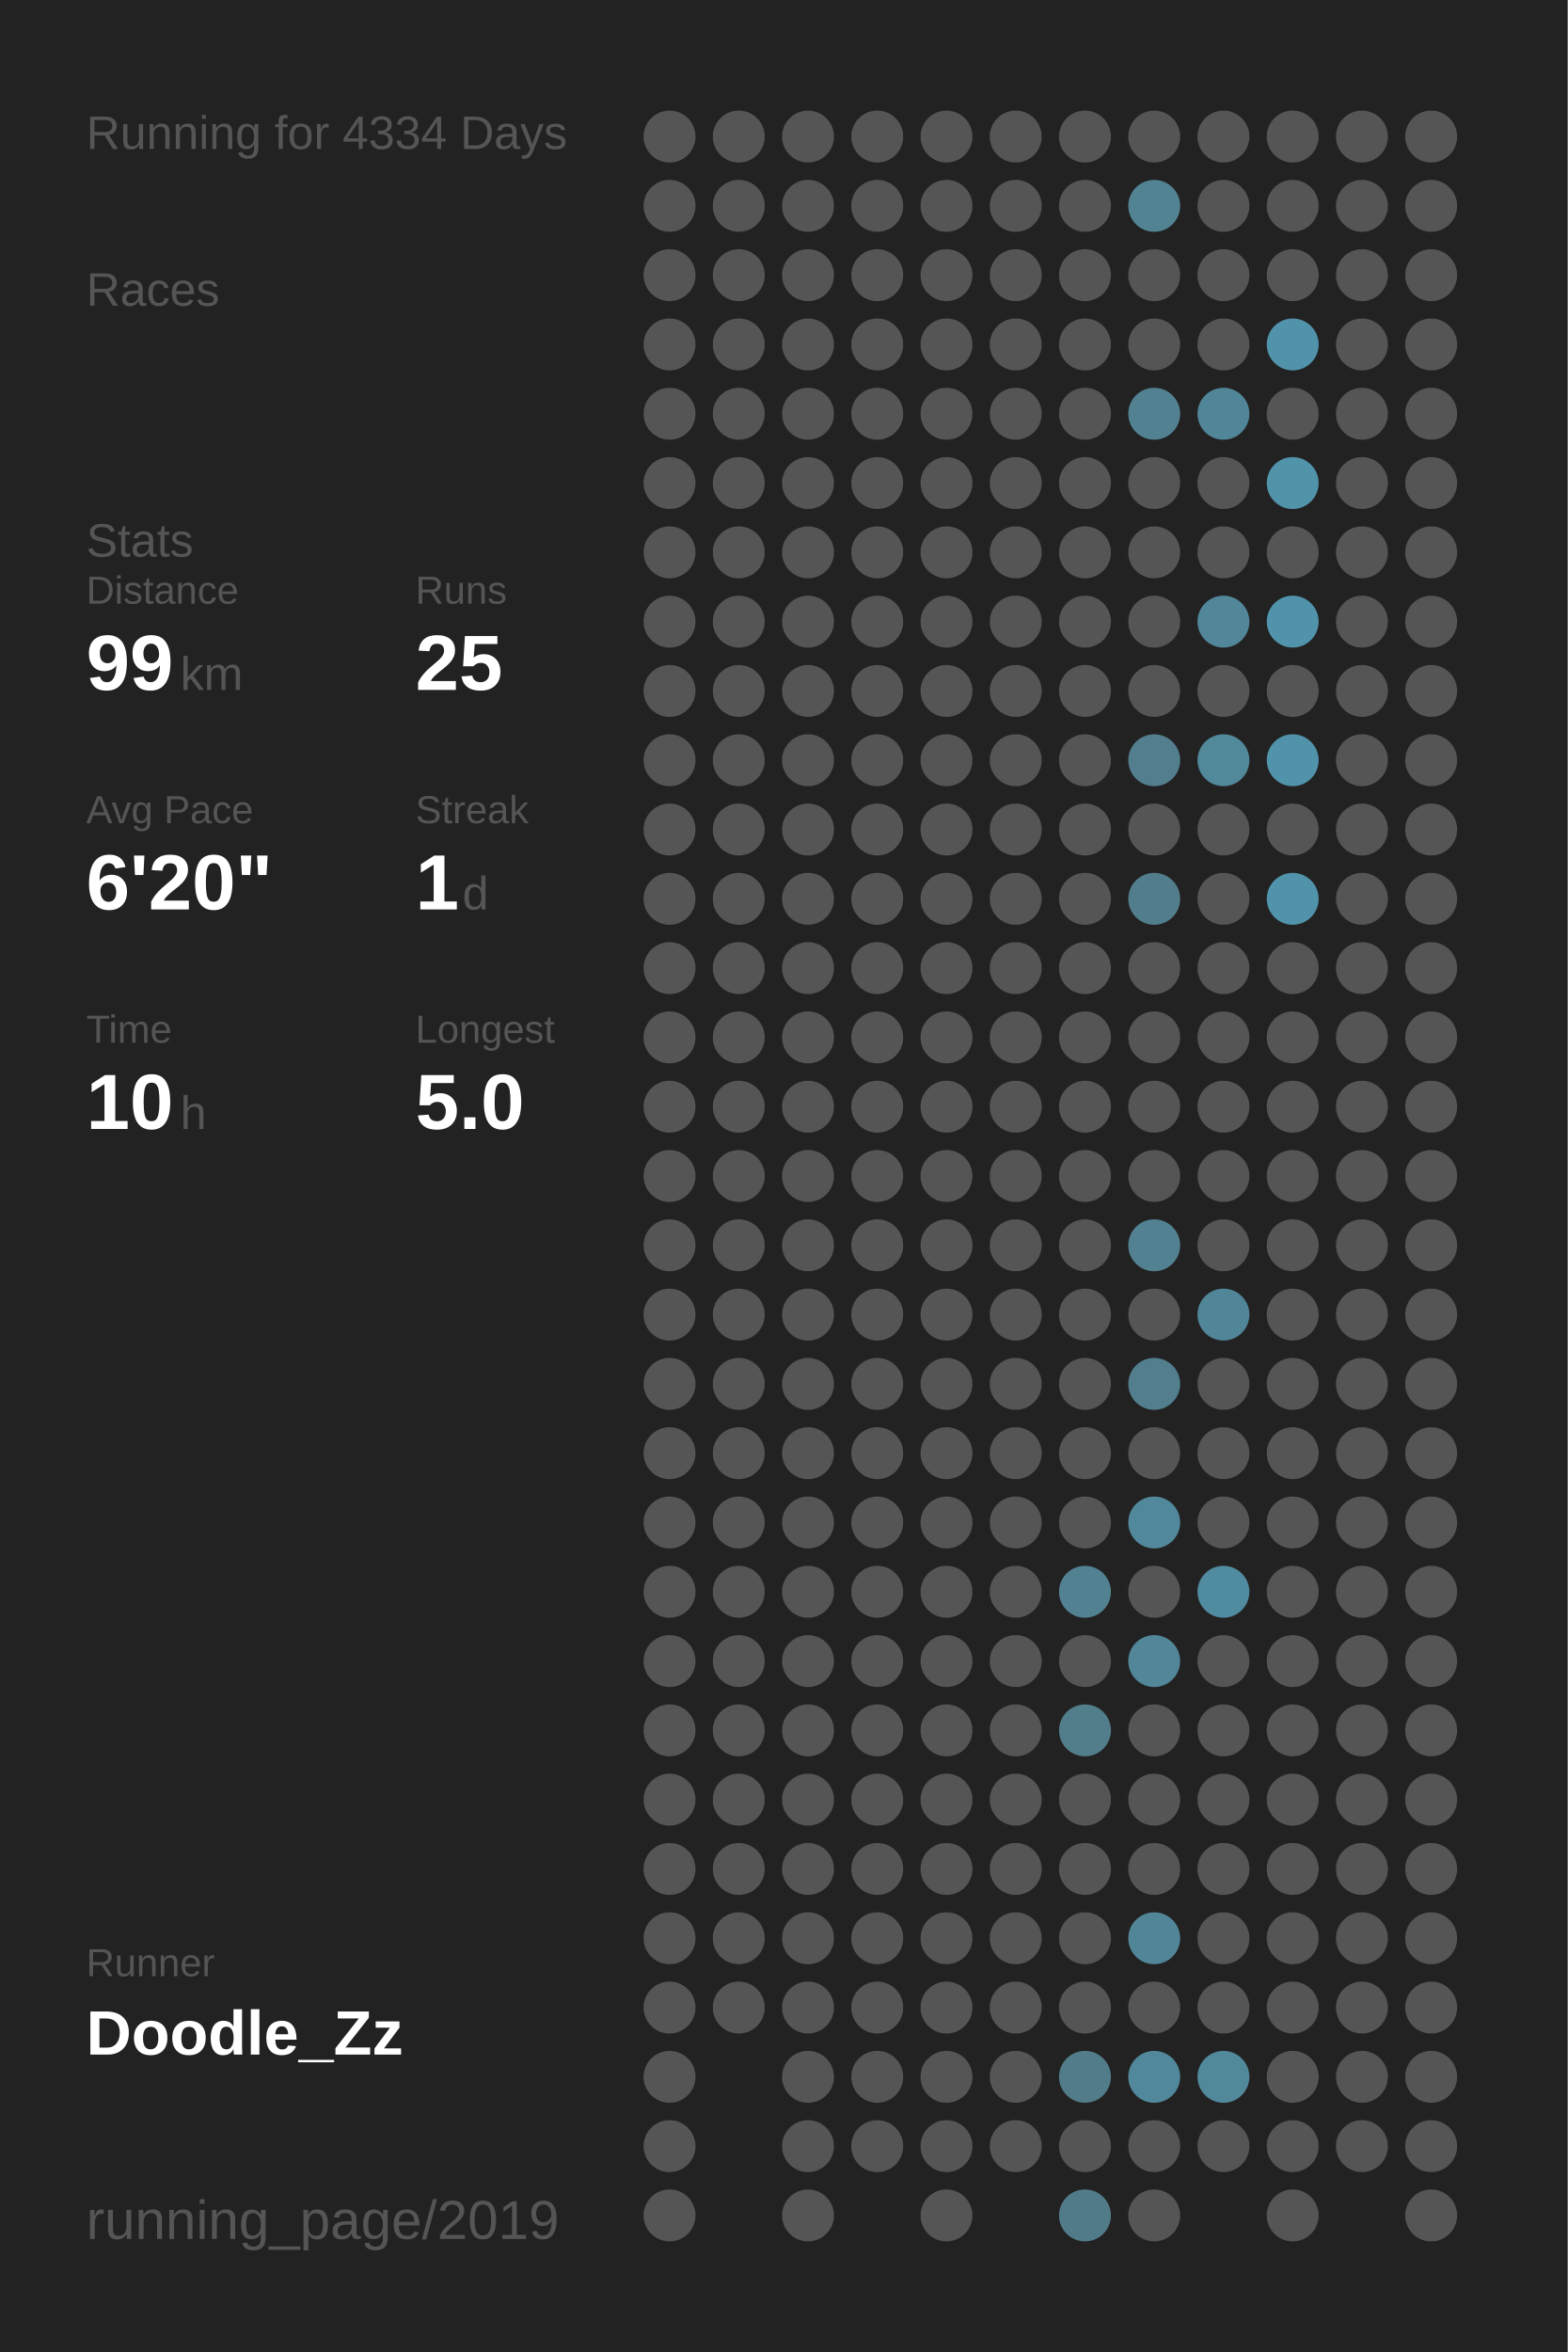
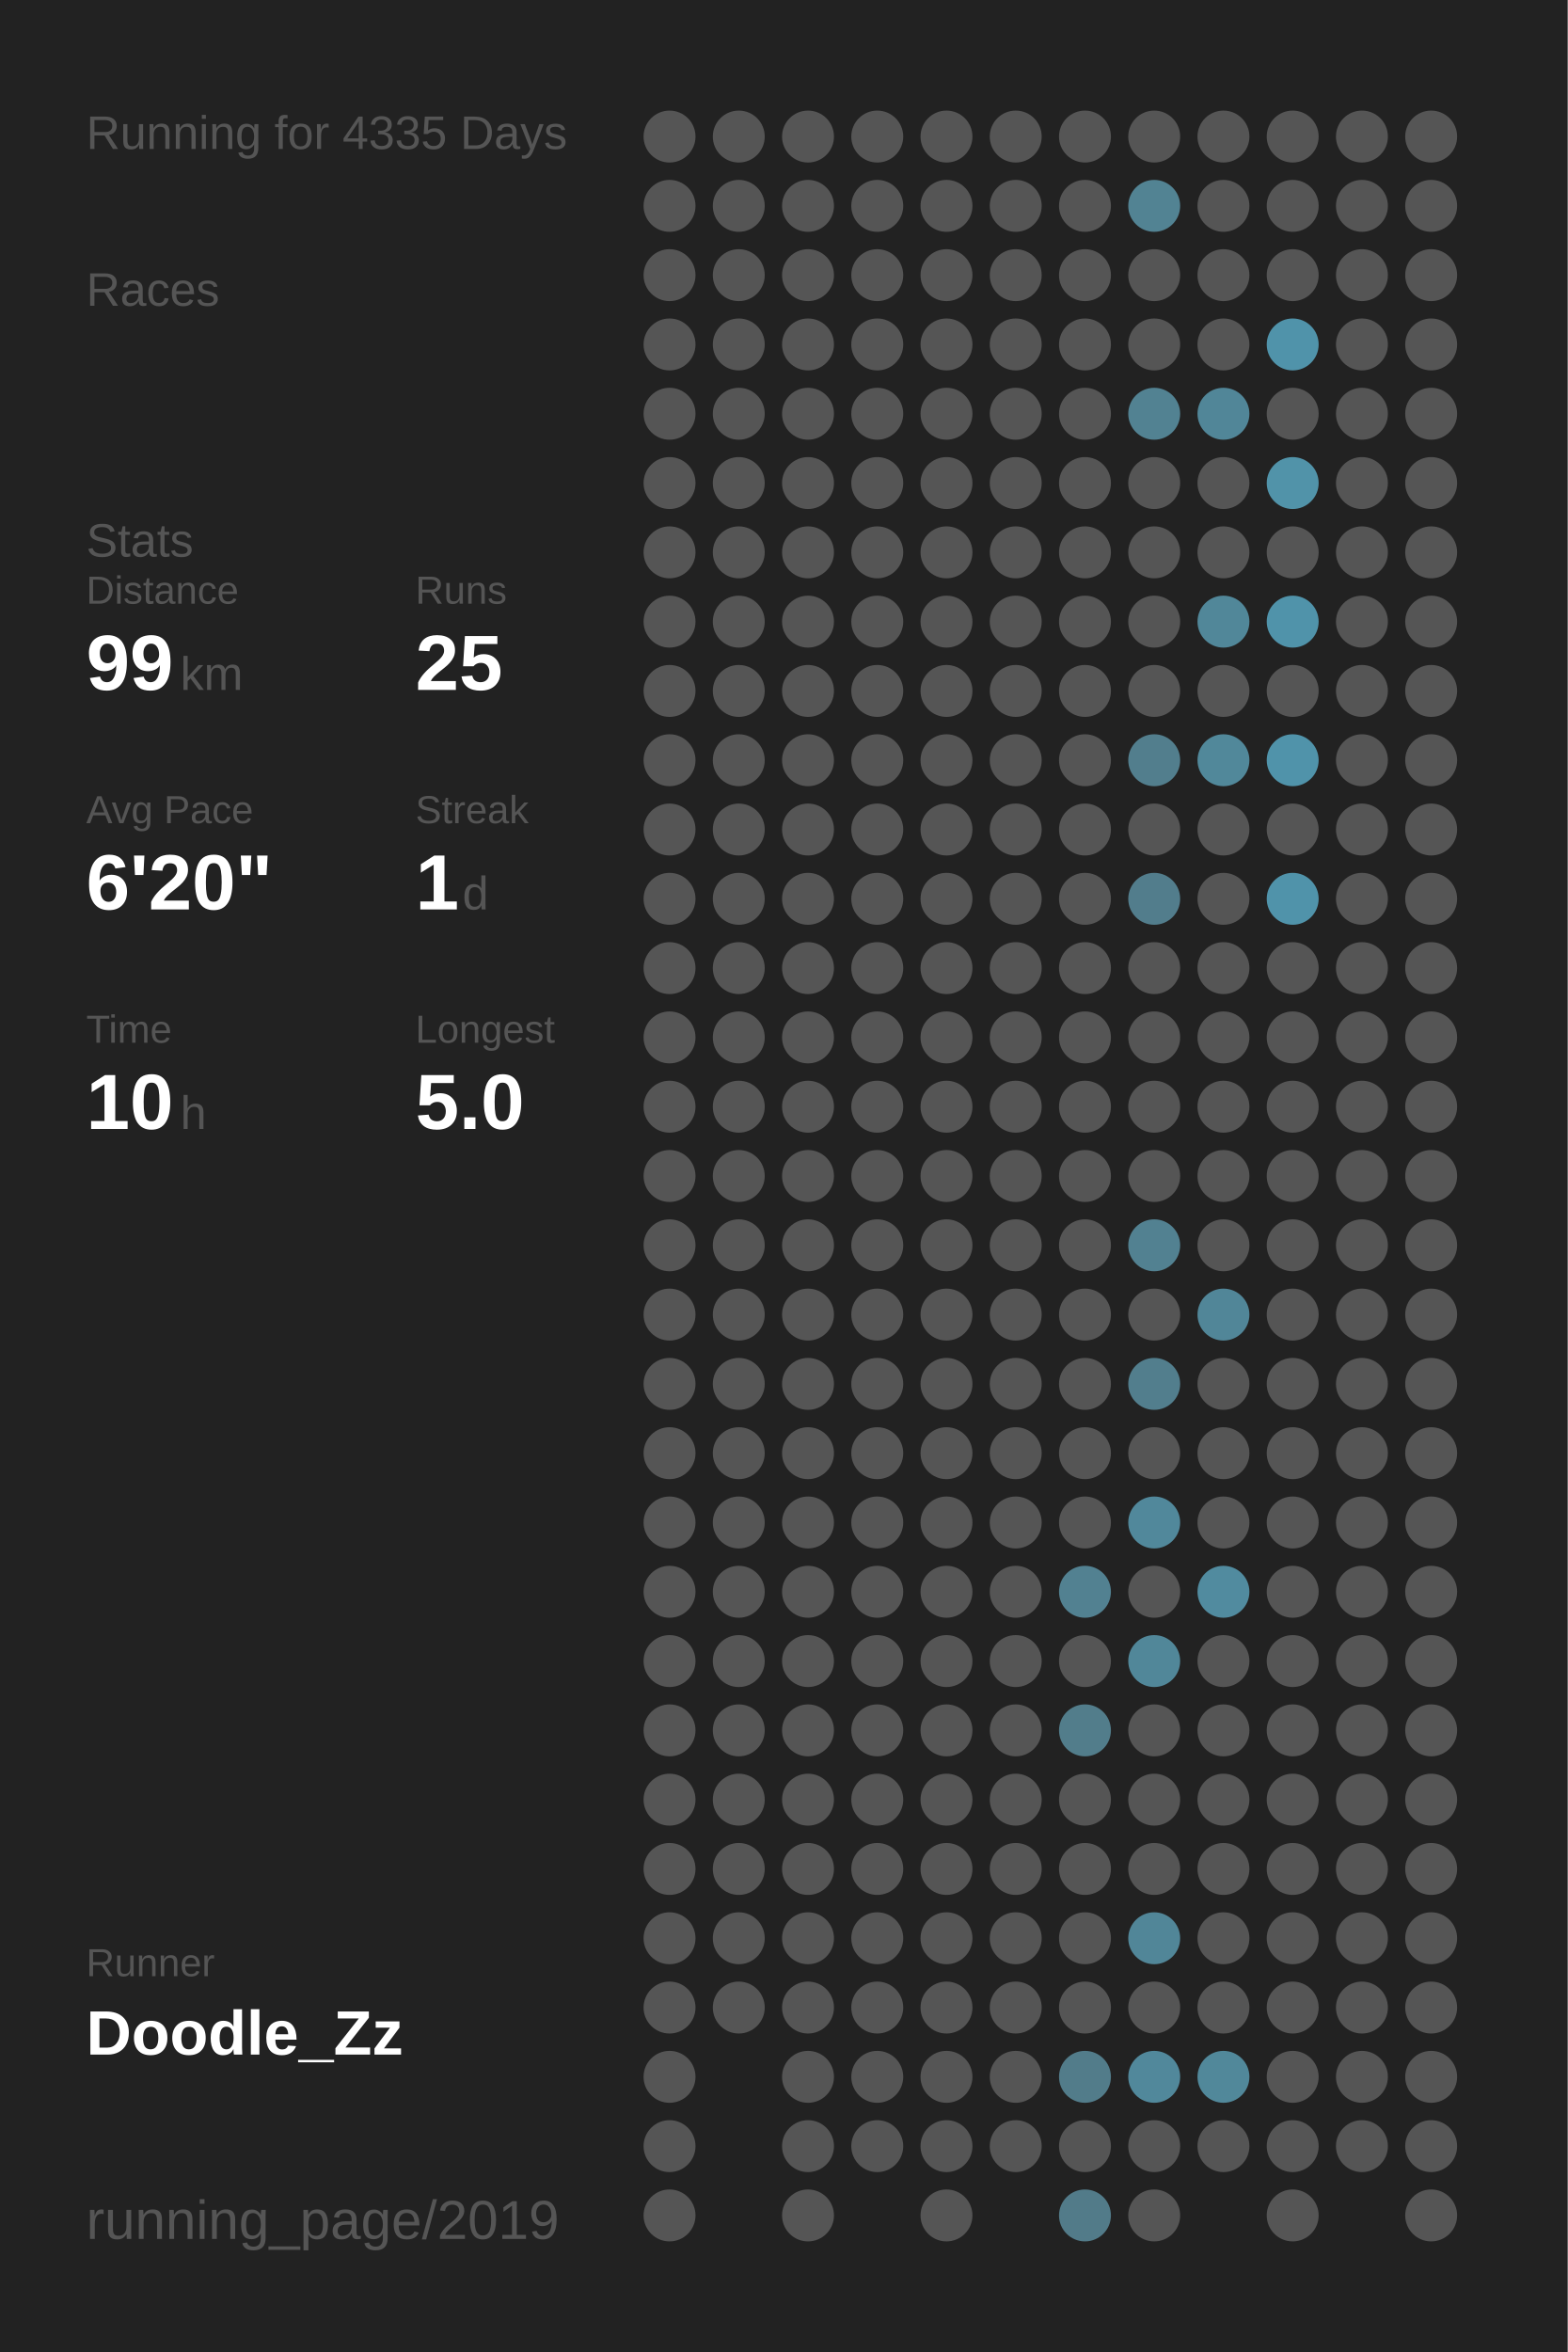
<svg xmlns="http://www.w3.org/2000/svg" baseProfile="full" height="300mm" version="1.1" viewBox="0,0,200,300" width="200mm">
  <defs />
  <rect fill="#222222" height="300" width="200" x="0" y="0" />
-   <text fill="#555555" style="font-size:6px; font-family:Arial;" x="11" y="19">Running for 4334 Days</text>
+   <text fill="#555555" style="font-size:6px; font-family:Arial;" x="11" y="19">Running for 4335 Days</text>
  <text fill="#555555" style="font-size:6px; font-family:Arial;" x="11" y="39">Races</text>
  <text fill="#555555" style="font-size:6px; font-family:Arial;" x="11" y="71">Stats</text>
  <text fill="#555555" style="font-size:5px; font-family:Arial;" x="11" y="77">Distance</text>
  <text fill="#FFFFFF" style="font-size:10px; font-family:Arial; font-weight:bold;" x="11" y="88">99</text>
  <text fill="#555555" style="font-size:6px; font-family:Arial;" x="23" y="88">km</text>
  <text fill="#555555" style="font-size:5px; font-family:Arial;" x="53" y="77">Runs</text>
  <text fill="#FFFFFF" style="font-size:10px; font-family:Arial; font-weight:bold;" x="53" y="88">25</text>
  <text fill="#555555" style="font-size:5px; font-family:Arial;" x="11" y="105">Avg Pace</text>
  <text fill="#FFFFFF" style="font-size:10px; font-family:Arial; font-weight:bold;" x="11" y="116">6'20"</text>
  <text fill="#555555" style="font-size:5px; font-family:Arial;" x="53" y="105">Streak</text>
  <text fill="#FFFFFF" style="font-size:10px; font-family:Arial; font-weight:bold;" x="53" y="116">1</text>
  <text fill="#555555" style="font-size:6px; font-family:Arial;" x="59" y="116">d</text>
  <text fill="#555555" style="font-size:5px; font-family:Arial;" x="11" y="133">Time</text>
  <text fill="#FFFFFF" style="font-size:10px; font-family:Arial; font-weight:bold;" x="11" y="144">10</text>
  <text fill="#555555" style="font-size:6px; font-family:Arial;" x="23" y="144">h</text>
  <text fill="#555555" style="font-size:5px; font-family:Arial;" x="53" y="133">Longest</text>
  <text fill="#FFFFFF" style="font-size:10px; font-family:Arial; font-weight:bold;" x="53" y="144">5.0</text>
  <text fill="#555555" style="font-size:5px; font-family:Arial;" x="11" y="252.065">Runner</text>
  <text fill="#FFFFFF" style="font-size:8px; font-family:Arial; font-weight:bold;" x="11" y="262.065">Doodle_Zz</text>
  <text fill="#555555" style="font-size:7px; font-family:Arial;" x="11" y="285.581">running_page/2019</text>
  <circle cx="85.417" cy="17.419" fill="#555555" r="3.312" />
  <circle cx="85.417" cy="26.258" fill="#555555" r="3.312" />
  <circle cx="85.417" cy="35.097" fill="#555555" r="3.312" />
  <circle cx="85.417" cy="43.935" fill="#555555" r="3.312" />
  <circle cx="85.417" cy="52.774" fill="#555555" r="3.312" />
  <circle cx="85.417" cy="61.613" fill="#555555" r="3.312" />
  <circle cx="85.417" cy="70.452" fill="#555555" r="3.312" />
  <circle cx="85.417" cy="79.29" fill="#555555" r="3.312" />
  <circle cx="85.417" cy="88.129" fill="#555555" r="3.312" />
  <circle cx="85.417" cy="96.968" fill="#555555" r="3.312" />
  <circle cx="85.417" cy="105.806" fill="#555555" r="3.312" />
  <circle cx="85.417" cy="114.645" fill="#555555" r="3.312" />
  <circle cx="85.417" cy="123.484" fill="#555555" r="3.312" />
  <circle cx="85.417" cy="132.323" fill="#555555" r="3.312" />
  <circle cx="85.417" cy="141.161" fill="#555555" r="3.312" />
  <circle cx="85.417" cy="150" fill="#555555" r="3.312" />
  <circle cx="85.417" cy="158.839" fill="#555555" r="3.312" />
  <circle cx="85.417" cy="167.677" fill="#555555" r="3.312" />
  <circle cx="85.417" cy="176.516" fill="#555555" r="3.312" />
  <circle cx="85.417" cy="185.355" fill="#555555" r="3.312" />
  <circle cx="85.417" cy="194.194" fill="#555555" r="3.312" />
  <circle cx="85.417" cy="203.032" fill="#555555" r="3.312" />
  <circle cx="85.417" cy="211.871" fill="#555555" r="3.312" />
  <circle cx="85.417" cy="220.71" fill="#555555" r="3.312" />
  <circle cx="85.417" cy="229.548" fill="#555555" r="3.312" />
  <circle cx="85.417" cy="238.387" fill="#555555" r="3.312" />
  <circle cx="85.417" cy="247.226" fill="#555555" r="3.312" />
  <circle cx="85.417" cy="256.065" fill="#555555" r="3.312" />
  <circle cx="85.417" cy="264.903" fill="#555555" r="3.312" />
  <circle cx="85.417" cy="273.742" fill="#555555" r="3.312" />
  <circle cx="85.417" cy="282.581" fill="#555555" r="3.312" />
  <circle cx="94.25" cy="17.419" fill="#555555" r="3.312" />
  <circle cx="94.25" cy="26.258" fill="#555555" r="3.312" />
  <circle cx="94.25" cy="35.097" fill="#555555" r="3.312" />
  <circle cx="94.25" cy="43.935" fill="#555555" r="3.312" />
  <circle cx="94.25" cy="52.774" fill="#555555" r="3.312" />
  <circle cx="94.25" cy="61.613" fill="#555555" r="3.312" />
  <circle cx="94.25" cy="70.452" fill="#555555" r="3.312" />
  <circle cx="94.25" cy="79.29" fill="#555555" r="3.312" />
  <circle cx="94.25" cy="88.129" fill="#555555" r="3.312" />
  <circle cx="94.25" cy="96.968" fill="#555555" r="3.312" />
  <circle cx="94.25" cy="105.806" fill="#555555" r="3.312" />
  <circle cx="94.25" cy="114.645" fill="#555555" r="3.312" />
  <circle cx="94.25" cy="123.484" fill="#555555" r="3.312" />
  <circle cx="94.25" cy="132.323" fill="#555555" r="3.312" />
  <circle cx="94.25" cy="141.161" fill="#555555" r="3.312" />
  <circle cx="94.25" cy="150" fill="#555555" r="3.312" />
  <circle cx="94.25" cy="158.839" fill="#555555" r="3.312" />
  <circle cx="94.25" cy="167.677" fill="#555555" r="3.312" />
  <circle cx="94.25" cy="176.516" fill="#555555" r="3.312" />
  <circle cx="94.25" cy="185.355" fill="#555555" r="3.312" />
  <circle cx="94.25" cy="194.194" fill="#555555" r="3.312" />
  <circle cx="94.25" cy="203.032" fill="#555555" r="3.312" />
  <circle cx="94.25" cy="211.871" fill="#555555" r="3.312" />
  <circle cx="94.25" cy="220.71" fill="#555555" r="3.312" />
  <circle cx="94.25" cy="229.548" fill="#555555" r="3.312" />
  <circle cx="94.25" cy="238.387" fill="#555555" r="3.312" />
  <circle cx="94.25" cy="247.226" fill="#555555" r="3.312" />
  <circle cx="94.25" cy="256.065" fill="#555555" r="3.312" />
  <circle cx="103.083" cy="17.419" fill="#555555" r="3.312" />
  <circle cx="103.083" cy="26.258" fill="#555555" r="3.312" />
  <circle cx="103.083" cy="35.097" fill="#555555" r="3.312" />
  <circle cx="103.083" cy="43.935" fill="#555555" r="3.312" />
  <circle cx="103.083" cy="52.774" fill="#555555" r="3.312" />
  <circle cx="103.083" cy="61.613" fill="#555555" r="3.312" />
  <circle cx="103.083" cy="70.452" fill="#555555" r="3.312" />
  <circle cx="103.083" cy="79.29" fill="#555555" r="3.312" />
  <circle cx="103.083" cy="88.129" fill="#555555" r="3.312" />
  <circle cx="103.083" cy="96.968" fill="#555555" r="3.312" />
  <circle cx="103.083" cy="105.806" fill="#555555" r="3.312" />
  <circle cx="103.083" cy="114.645" fill="#555555" r="3.312" />
  <circle cx="103.083" cy="123.484" fill="#555555" r="3.312" />
  <circle cx="103.083" cy="132.323" fill="#555555" r="3.312" />
  <circle cx="103.083" cy="141.161" fill="#555555" r="3.312" />
  <circle cx="103.083" cy="150" fill="#555555" r="3.312" />
  <circle cx="103.083" cy="158.839" fill="#555555" r="3.312" />
  <circle cx="103.083" cy="167.677" fill="#555555" r="3.312" />
  <circle cx="103.083" cy="176.516" fill="#555555" r="3.312" />
  <circle cx="103.083" cy="185.355" fill="#555555" r="3.312" />
  <circle cx="103.083" cy="194.194" fill="#555555" r="3.312" />
  <circle cx="103.083" cy="203.032" fill="#555555" r="3.312" />
  <circle cx="103.083" cy="211.871" fill="#555555" r="3.312" />
  <circle cx="103.083" cy="220.71" fill="#555555" r="3.312" />
  <circle cx="103.083" cy="229.548" fill="#555555" r="3.312" />
  <circle cx="103.083" cy="238.387" fill="#555555" r="3.312" />
  <circle cx="103.083" cy="247.226" fill="#555555" r="3.312" />
  <circle cx="103.083" cy="256.065" fill="#555555" r="3.312" />
  <circle cx="103.083" cy="264.903" fill="#555555" r="3.312" />
  <circle cx="103.083" cy="273.742" fill="#555555" r="3.312" />
  <circle cx="103.083" cy="282.581" fill="#555555" r="3.312" />
  <circle cx="111.917" cy="17.419" fill="#555555" r="3.312" />
  <circle cx="111.917" cy="26.258" fill="#555555" r="3.312" />
  <circle cx="111.917" cy="35.097" fill="#555555" r="3.312" />
  <circle cx="111.917" cy="43.935" fill="#555555" r="3.312" />
  <circle cx="111.917" cy="52.774" fill="#555555" r="3.312" />
  <circle cx="111.917" cy="61.613" fill="#555555" r="3.312" />
  <circle cx="111.917" cy="70.452" fill="#555555" r="3.312" />
  <circle cx="111.917" cy="79.29" fill="#555555" r="3.312" />
  <circle cx="111.917" cy="88.129" fill="#555555" r="3.312" />
  <circle cx="111.917" cy="96.968" fill="#555555" r="3.312" />
  <circle cx="111.917" cy="105.806" fill="#555555" r="3.312" />
  <circle cx="111.917" cy="114.645" fill="#555555" r="3.312" />
  <circle cx="111.917" cy="123.484" fill="#555555" r="3.312" />
  <circle cx="111.917" cy="132.323" fill="#555555" r="3.312" />
  <circle cx="111.917" cy="141.161" fill="#555555" r="3.312" />
  <circle cx="111.917" cy="150" fill="#555555" r="3.312" />
  <circle cx="111.917" cy="158.839" fill="#555555" r="3.312" />
  <circle cx="111.917" cy="167.677" fill="#555555" r="3.312" />
  <circle cx="111.917" cy="176.516" fill="#555555" r="3.312" />
  <circle cx="111.917" cy="185.355" fill="#555555" r="3.312" />
  <circle cx="111.917" cy="194.194" fill="#555555" r="3.312" />
  <circle cx="111.917" cy="203.032" fill="#555555" r="3.312" />
  <circle cx="111.917" cy="211.871" fill="#555555" r="3.312" />
  <circle cx="111.917" cy="220.71" fill="#555555" r="3.312" />
  <circle cx="111.917" cy="229.548" fill="#555555" r="3.312" />
  <circle cx="111.917" cy="238.387" fill="#555555" r="3.312" />
  <circle cx="111.917" cy="247.226" fill="#555555" r="3.312" />
  <circle cx="111.917" cy="256.065" fill="#555555" r="3.312" />
  <circle cx="111.917" cy="264.903" fill="#555555" r="3.312" />
  <circle cx="111.917" cy="273.742" fill="#555555" r="3.312" />
  <circle cx="120.75" cy="17.419" fill="#555555" r="3.312" />
  <circle cx="120.75" cy="26.258" fill="#555555" r="3.312" />
  <circle cx="120.75" cy="35.097" fill="#555555" r="3.312" />
  <circle cx="120.75" cy="43.935" fill="#555555" r="3.312" />
  <circle cx="120.75" cy="52.774" fill="#555555" r="3.312" />
  <circle cx="120.75" cy="61.613" fill="#555555" r="3.312" />
  <circle cx="120.75" cy="70.452" fill="#555555" r="3.312" />
  <circle cx="120.75" cy="79.29" fill="#555555" r="3.312" />
  <circle cx="120.75" cy="88.129" fill="#555555" r="3.312" />
  <circle cx="120.75" cy="96.968" fill="#555555" r="3.312" />
  <circle cx="120.75" cy="105.806" fill="#555555" r="3.312" />
  <circle cx="120.75" cy="114.645" fill="#555555" r="3.312" />
  <circle cx="120.75" cy="123.484" fill="#555555" r="3.312" />
  <circle cx="120.75" cy="132.323" fill="#555555" r="3.312" />
  <circle cx="120.75" cy="141.161" fill="#555555" r="3.312" />
  <circle cx="120.75" cy="150" fill="#555555" r="3.312" />
  <circle cx="120.75" cy="158.839" fill="#555555" r="3.312" />
  <circle cx="120.75" cy="167.677" fill="#555555" r="3.312" />
  <circle cx="120.75" cy="176.516" fill="#555555" r="3.312" />
  <circle cx="120.75" cy="185.355" fill="#555555" r="3.312" />
  <circle cx="120.75" cy="194.194" fill="#555555" r="3.312" />
  <circle cx="120.75" cy="203.032" fill="#555555" r="3.312" />
  <circle cx="120.75" cy="211.871" fill="#555555" r="3.312" />
  <circle cx="120.75" cy="220.71" fill="#555555" r="3.312" />
  <circle cx="120.75" cy="229.548" fill="#555555" r="3.312" />
  <circle cx="120.75" cy="238.387" fill="#555555" r="3.312" />
  <circle cx="120.75" cy="247.226" fill="#555555" r="3.312" />
  <circle cx="120.75" cy="256.065" fill="#555555" r="3.312" />
  <circle cx="120.75" cy="264.903" fill="#555555" r="3.312" />
  <circle cx="120.75" cy="273.742" fill="#555555" r="3.312" />
  <circle cx="120.75" cy="282.581" fill="#555555" r="3.312" />
  <circle cx="129.583" cy="17.419" fill="#555555" r="3.312" />
  <circle cx="129.583" cy="26.258" fill="#555555" r="3.312" />
  <circle cx="129.583" cy="35.097" fill="#555555" r="3.312" />
  <circle cx="129.583" cy="43.935" fill="#555555" r="3.312" />
  <circle cx="129.583" cy="52.774" fill="#555555" r="3.312" />
  <circle cx="129.583" cy="61.613" fill="#555555" r="3.312" />
  <circle cx="129.583" cy="70.452" fill="#555555" r="3.312" />
  <circle cx="129.583" cy="79.29" fill="#555555" r="3.312" />
  <circle cx="129.583" cy="88.129" fill="#555555" r="3.312" />
  <circle cx="129.583" cy="96.968" fill="#555555" r="3.312" />
  <circle cx="129.583" cy="105.806" fill="#555555" r="3.312" />
  <circle cx="129.583" cy="114.645" fill="#555555" r="3.312" />
  <circle cx="129.583" cy="123.484" fill="#555555" r="3.312" />
  <circle cx="129.583" cy="132.323" fill="#555555" r="3.312" />
  <circle cx="129.583" cy="141.161" fill="#555555" r="3.312" />
  <circle cx="129.583" cy="150" fill="#555555" r="3.312" />
  <circle cx="129.583" cy="158.839" fill="#555555" r="3.312" />
  <circle cx="129.583" cy="167.677" fill="#555555" r="3.312" />
  <circle cx="129.583" cy="176.516" fill="#555555" r="3.312" />
  <circle cx="129.583" cy="185.355" fill="#555555" r="3.312" />
  <circle cx="129.583" cy="194.194" fill="#555555" r="3.312" />
  <circle cx="129.583" cy="203.032" fill="#555555" r="3.312" />
  <circle cx="129.583" cy="211.871" fill="#555555" r="3.312" />
  <circle cx="129.583" cy="220.71" fill="#555555" r="3.312" />
  <circle cx="129.583" cy="229.548" fill="#555555" r="3.312" />
  <circle cx="129.583" cy="238.387" fill="#555555" r="3.312" />
  <circle cx="129.583" cy="247.226" fill="#555555" r="3.312" />
  <circle cx="129.583" cy="256.065" fill="#555555" r="3.312" />
  <circle cx="129.583" cy="264.903" fill="#555555" r="3.312" />
  <circle cx="129.583" cy="273.742" fill="#555555" r="3.312" />
  <circle cx="138.417" cy="17.419" fill="#555555" r="3.312" />
  <circle cx="138.417" cy="26.258" fill="#555555" r="3.312" />
  <circle cx="138.417" cy="35.097" fill="#555555" r="3.312" />
  <circle cx="138.417" cy="43.935" fill="#555555" r="3.312" />
  <circle cx="138.417" cy="52.774" fill="#555555" r="3.312" />
  <circle cx="138.417" cy="61.613" fill="#555555" r="3.312" />
  <circle cx="138.417" cy="70.452" fill="#555555" r="3.312" />
  <circle cx="138.417" cy="79.29" fill="#555555" r="3.312" />
  <circle cx="138.417" cy="88.129" fill="#555555" r="3.312" />
  <circle cx="138.417" cy="96.968" fill="#555555" r="3.312" />
  <circle cx="138.417" cy="105.806" fill="#555555" r="3.312" />
  <circle cx="138.417" cy="114.645" fill="#555555" r="3.312" />
  <circle cx="138.417" cy="123.484" fill="#555555" r="3.312" />
  <circle cx="138.417" cy="132.323" fill="#555555" r="3.312" />
  <circle cx="138.417" cy="141.161" fill="#555555" r="3.312" />
  <circle cx="138.417" cy="150" fill="#555555" r="3.312" />
  <circle cx="138.417" cy="158.839" fill="#555555" r="3.312" />
  <circle cx="138.417" cy="167.677" fill="#555555" r="3.312" />
  <circle cx="138.417" cy="176.516" fill="#555555" r="3.312" />
  <circle cx="138.417" cy="185.355" fill="#555555" r="3.312" />
  <circle cx="138.417" cy="194.194" fill="#555555" r="3.312" />
  <circle cx="138.417" cy="203.032" fill="#528191" r="3.312" />
  <circle cx="138.417" cy="211.871" fill="#555555" r="3.312" />
  <circle cx="138.417" cy="220.71" fill="#527d8b" r="3.312" />
  <circle cx="138.417" cy="229.548" fill="#555555" r="3.312" />
  <circle cx="138.417" cy="238.387" fill="#555555" r="3.312" />
  <circle cx="138.417" cy="247.226" fill="#555555" r="3.312" />
  <circle cx="138.417" cy="256.065" fill="#555555" r="3.312" />
  <circle cx="138.417" cy="264.903" fill="#527c8a" r="3.312" />
  <circle cx="138.417" cy="273.742" fill="#555555" r="3.312" />
  <circle cx="138.417" cy="282.581" fill="#527b89" r="3.312" />
  <circle cx="147.25" cy="17.419" fill="#555555" r="3.312" />
  <circle cx="147.25" cy="26.258" fill="#528393" r="3.312" />
  <circle cx="147.25" cy="35.097" fill="#555555" r="3.312" />
  <circle cx="147.25" cy="43.935" fill="#555555" r="3.312" />
  <circle cx="147.25" cy="52.774" fill="#528292" r="3.312" />
  <circle cx="147.25" cy="61.613" fill="#555555" r="3.312" />
  <circle cx="147.25" cy="70.452" fill="#555555" r="3.312" />
  <circle cx="147.25" cy="79.29" fill="#555555" r="3.312" />
  <circle cx="147.25" cy="88.129" fill="#555555" r="3.312" />
  <circle cx="147.25" cy="96.968" fill="#527e8d" r="3.312" />
  <circle cx="147.25" cy="105.806" fill="#555555" r="3.312" />
  <circle cx="147.25" cy="114.645" fill="#527d8c" r="3.312" />
  <circle cx="147.25" cy="123.484" fill="#555555" r="3.312" />
  <circle cx="147.25" cy="132.323" fill="#555555" r="3.312" />
  <circle cx="147.25" cy="141.161" fill="#555555" r="3.312" />
  <circle cx="147.25" cy="150" fill="#555555" r="3.312" />
  <circle cx="147.25" cy="158.839" fill="#528191" r="3.312" />
  <circle cx="147.25" cy="167.677" fill="#555555" r="3.312" />
  <circle cx="147.25" cy="176.516" fill="#527e8d" r="3.312" />
  <circle cx="147.25" cy="185.355" fill="#555555" r="3.312" />
  <circle cx="147.25" cy="194.194" fill="#51889b" r="3.312" />
  <circle cx="147.25" cy="203.032" fill="#555555" r="3.312" />
  <circle cx="147.25" cy="211.871" fill="#518799" r="3.312" />
  <circle cx="147.25" cy="220.71" fill="#555555" r="3.312" />
  <circle cx="147.25" cy="229.548" fill="#555555" r="3.312" />
  <circle cx="147.25" cy="238.387" fill="#555555" r="3.312" />
  <circle cx="147.25" cy="247.226" fill="#518698" r="3.312" />
  <circle cx="147.25" cy="256.065" fill="#555555" r="3.312" />
  <circle cx="147.25" cy="264.903" fill="#51889b" r="3.312" />
  <circle cx="147.25" cy="273.742" fill="#555555" r="3.312" />
  <circle cx="147.25" cy="282.581" fill="#555555" r="3.312" />
  <circle cx="156.083" cy="17.419" fill="#555555" r="3.312" />
  <circle cx="156.083" cy="26.258" fill="#555555" r="3.312" />
  <circle cx="156.083" cy="35.097" fill="#555555" r="3.312" />
  <circle cx="156.083" cy="43.935" fill="#555555" r="3.312" />
  <circle cx="156.083" cy="52.774" fill="#518698" r="3.312" />
  <circle cx="156.083" cy="61.613" fill="#555555" r="3.312" />
  <circle cx="156.083" cy="70.452" fill="#555555" r="3.312" />
  <circle cx="156.083" cy="79.29" fill="#518799" r="3.312" />
  <circle cx="156.083" cy="88.129" fill="#555555" r="3.312" />
  <circle cx="156.083" cy="96.968" fill="#51889a" r="3.312" />
  <circle cx="156.083" cy="105.806" fill="#555555" r="3.312" />
  <circle cx="156.083" cy="114.645" fill="#555555" r="3.312" />
  <circle cx="156.083" cy="123.484" fill="#555555" r="3.312" />
  <circle cx="156.083" cy="132.323" fill="#555555" r="3.312" />
  <circle cx="156.083" cy="141.161" fill="#555555" r="3.312" />
  <circle cx="156.083" cy="150" fill="#555555" r="3.312" />
  <circle cx="156.083" cy="158.839" fill="#555555" r="3.312" />
  <circle cx="156.083" cy="167.677" fill="#518698" r="3.312" />
  <circle cx="156.083" cy="176.516" fill="#555555" r="3.312" />
  <circle cx="156.083" cy="185.355" fill="#555555" r="3.312" />
  <circle cx="156.083" cy="194.194" fill="#555555" r="3.312" />
  <circle cx="156.083" cy="203.032" fill="#518b9f" r="3.312" />
  <circle cx="156.083" cy="211.871" fill="#555555" r="3.312" />
  <circle cx="156.083" cy="220.71" fill="#555555" r="3.312" />
  <circle cx="156.083" cy="229.548" fill="#555555" r="3.312" />
  <circle cx="156.083" cy="238.387" fill="#555555" r="3.312" />
  <circle cx="156.083" cy="247.226" fill="#555555" r="3.312" />
  <circle cx="156.083" cy="256.065" fill="#555555" r="3.312" />
  <circle cx="156.083" cy="264.903" fill="#51889a" r="3.312" />
  <circle cx="156.083" cy="273.742" fill="#555555" r="3.312" />
  <circle cx="164.917" cy="17.419" fill="#555555" r="3.312" />
  <circle cx="164.917" cy="26.258" fill="#555555" r="3.312" />
  <circle cx="164.917" cy="35.097" fill="#555555" r="3.312" />
  <circle cx="164.917" cy="43.935" fill="#5093aa" r="3.312" />
  <circle cx="164.917" cy="52.774" fill="#555555" r="3.312" />
  <circle cx="164.917" cy="61.613" fill="#5193a9" r="3.312" />
  <circle cx="164.917" cy="70.452" fill="#555555" r="3.312" />
  <circle cx="164.917" cy="79.29" fill="#5093aa" r="3.312" />
  <circle cx="164.917" cy="88.129" fill="#555555" r="3.312" />
  <circle cx="164.917" cy="96.968" fill="#5093aa" r="3.312" />
  <circle cx="164.917" cy="105.806" fill="#555555" r="3.312" />
  <circle cx="164.917" cy="114.645" fill="#5093aa" r="3.312" />
  <circle cx="164.917" cy="123.484" fill="#555555" r="3.312" />
  <circle cx="164.917" cy="132.323" fill="#555555" r="3.312" />
  <circle cx="164.917" cy="141.161" fill="#555555" r="3.312" />
  <circle cx="164.917" cy="150" fill="#555555" r="3.312" />
  <circle cx="164.917" cy="158.839" fill="#555555" r="3.312" />
  <circle cx="164.917" cy="167.677" fill="#555555" r="3.312" />
  <circle cx="164.917" cy="176.516" fill="#555555" r="3.312" />
  <circle cx="164.917" cy="185.355" fill="#555555" r="3.312" />
  <circle cx="164.917" cy="194.194" fill="#555555" r="3.312" />
  <circle cx="164.917" cy="203.032" fill="#555555" r="3.312" />
  <circle cx="164.917" cy="211.871" fill="#555555" r="3.312" />
  <circle cx="164.917" cy="220.71" fill="#555555" r="3.312" />
  <circle cx="164.917" cy="229.548" fill="#555555" r="3.312" />
  <circle cx="164.917" cy="238.387" fill="#555555" r="3.312" />
  <circle cx="164.917" cy="247.226" fill="#555555" r="3.312" />
  <circle cx="164.917" cy="256.065" fill="#555555" r="3.312" />
  <circle cx="164.917" cy="264.903" fill="#555555" r="3.312" />
  <circle cx="164.917" cy="273.742" fill="#555555" r="3.312" />
  <circle cx="164.917" cy="282.581" fill="#555555" r="3.312" />
  <circle cx="173.75" cy="17.419" fill="#555555" r="3.312" />
  <circle cx="173.75" cy="26.258" fill="#555555" r="3.312" />
  <circle cx="173.75" cy="35.097" fill="#555555" r="3.312" />
  <circle cx="173.75" cy="43.935" fill="#555555" r="3.312" />
  <circle cx="173.75" cy="52.774" fill="#555555" r="3.312" />
  <circle cx="173.75" cy="61.613" fill="#555555" r="3.312" />
  <circle cx="173.75" cy="70.452" fill="#555555" r="3.312" />
  <circle cx="173.75" cy="79.29" fill="#555555" r="3.312" />
  <circle cx="173.75" cy="88.129" fill="#555555" r="3.312" />
  <circle cx="173.75" cy="96.968" fill="#555555" r="3.312" />
  <circle cx="173.75" cy="105.806" fill="#555555" r="3.312" />
  <circle cx="173.75" cy="114.645" fill="#555555" r="3.312" />
  <circle cx="173.75" cy="123.484" fill="#555555" r="3.312" />
  <circle cx="173.75" cy="132.323" fill="#555555" r="3.312" />
  <circle cx="173.75" cy="141.161" fill="#555555" r="3.312" />
  <circle cx="173.75" cy="150" fill="#555555" r="3.312" />
  <circle cx="173.75" cy="158.839" fill="#555555" r="3.312" />
  <circle cx="173.75" cy="167.677" fill="#555555" r="3.312" />
  <circle cx="173.75" cy="176.516" fill="#555555" r="3.312" />
  <circle cx="173.75" cy="185.355" fill="#555555" r="3.312" />
  <circle cx="173.75" cy="194.194" fill="#555555" r="3.312" />
  <circle cx="173.75" cy="203.032" fill="#555555" r="3.312" />
  <circle cx="173.75" cy="211.871" fill="#555555" r="3.312" />
  <circle cx="173.75" cy="220.71" fill="#555555" r="3.312" />
  <circle cx="173.75" cy="229.548" fill="#555555" r="3.312" />
  <circle cx="173.75" cy="238.387" fill="#555555" r="3.312" />
  <circle cx="173.75" cy="247.226" fill="#555555" r="3.312" />
  <circle cx="173.75" cy="256.065" fill="#555555" r="3.312" />
  <circle cx="173.75" cy="264.903" fill="#555555" r="3.312" />
  <circle cx="173.75" cy="273.742" fill="#555555" r="3.312" />
  <circle cx="182.583" cy="17.419" fill="#555555" r="3.312" />
  <circle cx="182.583" cy="26.258" fill="#555555" r="3.312" />
  <circle cx="182.583" cy="35.097" fill="#555555" r="3.312" />
  <circle cx="182.583" cy="43.935" fill="#555555" r="3.312" />
  <circle cx="182.583" cy="52.774" fill="#555555" r="3.312" />
  <circle cx="182.583" cy="61.613" fill="#555555" r="3.312" />
  <circle cx="182.583" cy="70.452" fill="#555555" r="3.312" />
  <circle cx="182.583" cy="79.29" fill="#555555" r="3.312" />
  <circle cx="182.583" cy="88.129" fill="#555555" r="3.312" />
  <circle cx="182.583" cy="96.968" fill="#555555" r="3.312" />
  <circle cx="182.583" cy="105.806" fill="#555555" r="3.312" />
  <circle cx="182.583" cy="114.645" fill="#555555" r="3.312" />
  <circle cx="182.583" cy="123.484" fill="#555555" r="3.312" />
  <circle cx="182.583" cy="132.323" fill="#555555" r="3.312" />
  <circle cx="182.583" cy="141.161" fill="#555555" r="3.312" />
  <circle cx="182.583" cy="150" fill="#555555" r="3.312" />
  <circle cx="182.583" cy="158.839" fill="#555555" r="3.312" />
  <circle cx="182.583" cy="167.677" fill="#555555" r="3.312" />
  <circle cx="182.583" cy="176.516" fill="#555555" r="3.312" />
  <circle cx="182.583" cy="185.355" fill="#555555" r="3.312" />
  <circle cx="182.583" cy="194.194" fill="#555555" r="3.312" />
  <circle cx="182.583" cy="203.032" fill="#555555" r="3.312" />
  <circle cx="182.583" cy="211.871" fill="#555555" r="3.312" />
  <circle cx="182.583" cy="220.71" fill="#555555" r="3.312" />
  <circle cx="182.583" cy="229.548" fill="#555555" r="3.312" />
  <circle cx="182.583" cy="238.387" fill="#555555" r="3.312" />
  <circle cx="182.583" cy="247.226" fill="#555555" r="3.312" />
  <circle cx="182.583" cy="256.065" fill="#555555" r="3.312" />
  <circle cx="182.583" cy="264.903" fill="#555555" r="3.312" />
  <circle cx="182.583" cy="273.742" fill="#555555" r="3.312" />
  <circle cx="182.583" cy="282.581" fill="#555555" r="3.312" />
</svg>
